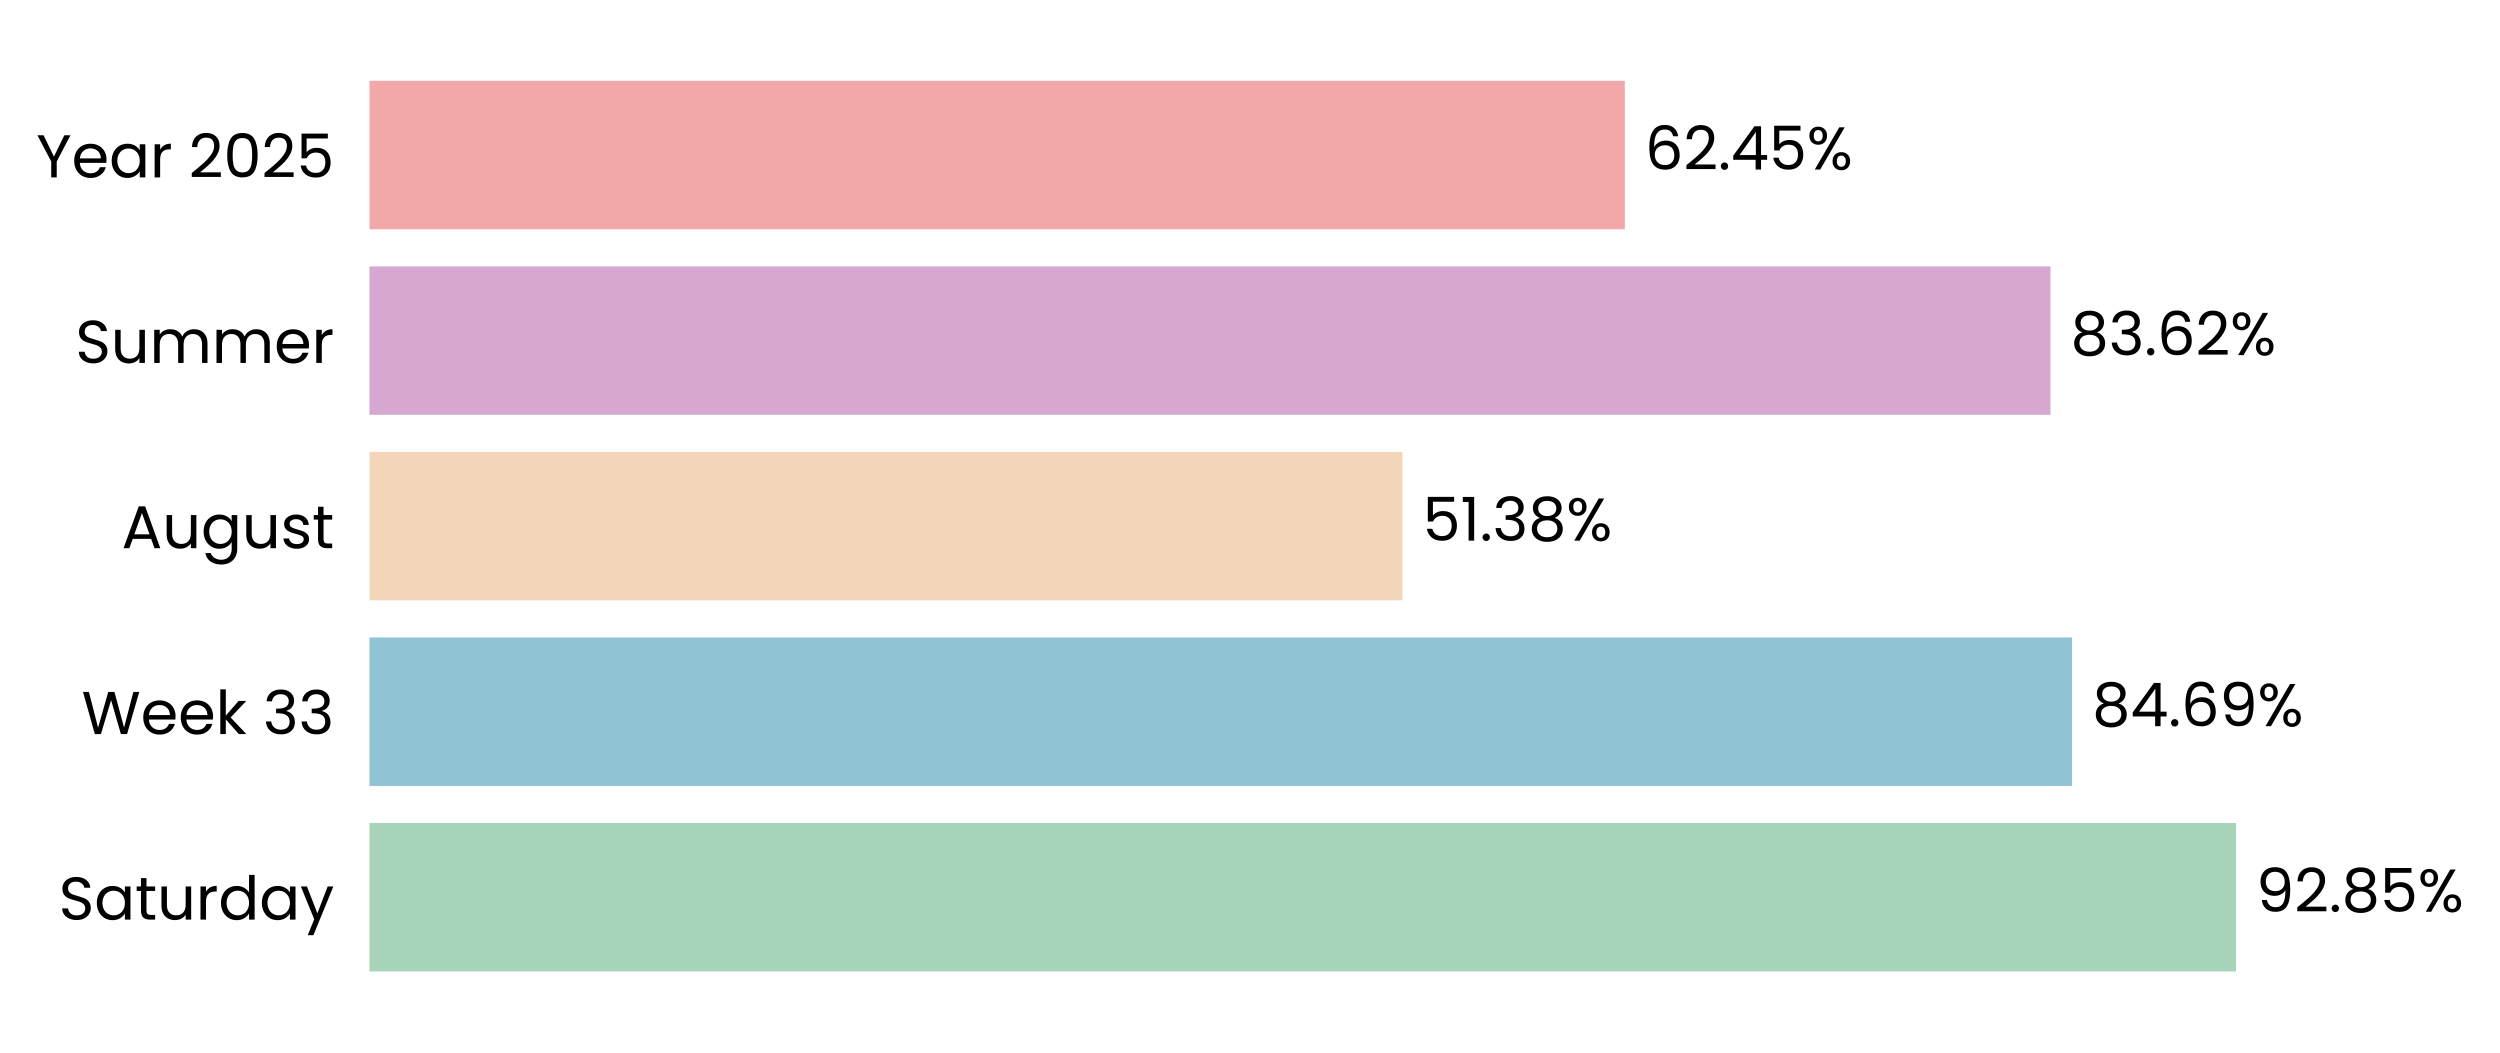
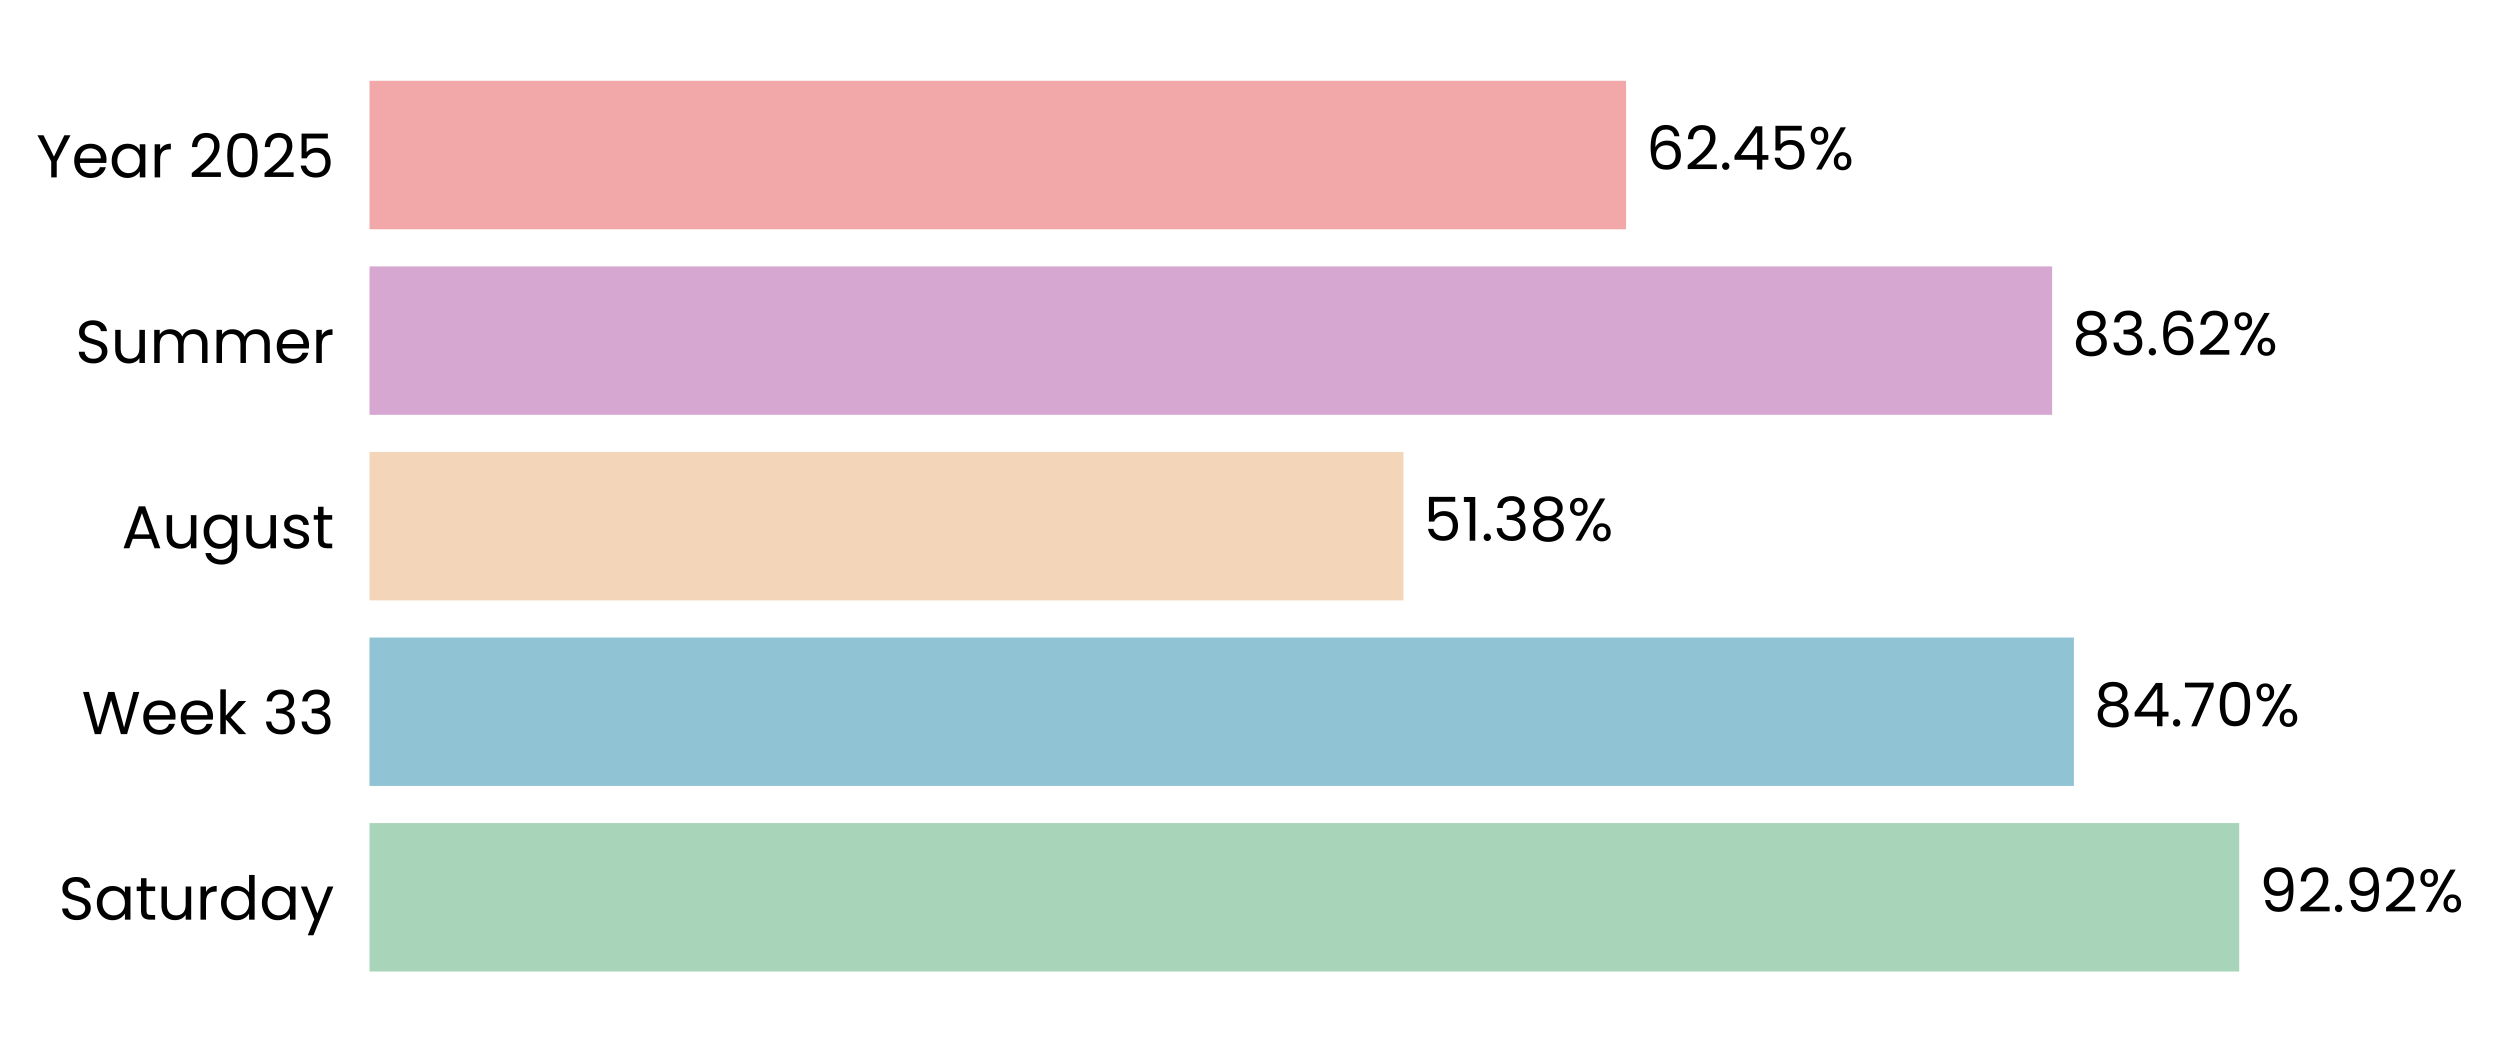
- <svg xmlns="http://www.w3.org/2000/svg" xmlns:xlink="http://www.w3.org/1999/xlink" width="496.066pt" height="208.8pt" viewBox="0 0 496.066 208.8" version="1.1">
+ <svg xmlns="http://www.w3.org/2000/svg" xmlns:xlink="http://www.w3.org/1999/xlink" width="496.033pt" height="208.8pt" viewBox="0 0 496.033 208.8" version="1.1">
  <defs>
    <style type="text/css">*{stroke-linejoin: round; stroke-linecap: butt}</style>
  </defs>
  <g id="figure_1">
    <g id="patch_1">
-       <path d="M 0 208.8  L 496.066 208.8  L 496.066 0  L 0 0  L 0 208.8  z " style="fill: none" />
+       <path d="M 0 208.8  L 496.033 208.8  L 496.033 0  L 0 0  L 0 208.8  z " style="fill: none" />
    </g>
    <g id="axes_1">
      <g id="patch_2">
-         <path d="M 73.311 201.6  L 472.214 201.6  L 472.214 7.2  L 73.311 7.2  L 73.311 201.6  z " style="fill: none" />
+         <path d="M 73.311 201.6  L 472.573 201.6  L 472.573 7.2  L 73.311 7.2  L 73.311 201.6  z " style="fill: none" />
      </g>
      <g id="patch_3">
-         <path d="M 73.311 192.764  L 443.681 192.764  L 443.681 163.309  L 73.311 163.309  z " clip-path="url(#p8192f6b053)" style="fill: #a8d5ba" />
+         <path d="M 73.311 192.764  L 444.292 192.764  L 444.292 163.309  L 73.311 163.309  z " clip-path="url(#pa8cc5d0cd7)" style="fill: #a8d5ba" />
      </g>
      <g id="patch_4">
-         <path d="M 73.311 155.945  L 411.152 155.945  L 411.152 126.491  L 73.311 126.491  z " clip-path="url(#p8192f6b053)" style="fill: #90c3d4" />
+         <path d="M 73.311 155.945  L 411.495 155.945  L 411.495 126.491  L 73.311 126.491  z " clip-path="url(#pa8cc5d0cd7)" style="fill: #90c3d4" />
      </g>
      <g id="patch_5">
-         <path d="M 73.311 119.127  L 278.276 119.127  L 278.276 89.673  L 73.311 89.673  z " clip-path="url(#p8192f6b053)" style="fill: #f3d6ba" />
+         <path d="M 73.311 119.127  L 278.469 119.127  L 278.469 89.673  L 73.311 89.673  z " clip-path="url(#pa8cc5d0cd7)" style="fill: #f3d6ba" />
      </g>
      <g id="patch_6">
-         <path d="M 73.311 82.309  L 406.865 82.309  L 406.865 52.855  L 73.311 52.855  z " clip-path="url(#p8192f6b053)" style="fill: #d6a8d1" />
+         <path d="M 73.311 82.309  L 407.168 82.309  L 407.168 52.855  L 73.311 52.855  z " clip-path="url(#pa8cc5d0cd7)" style="fill: #d6a8d1" />
      </g>
      <g id="patch_7">
-         <path d="M 73.311 45.491  L 322.411 45.491  L 322.411 16.036  L 73.311 16.036  z " clip-path="url(#p8192f6b053)" style="fill: #f2a8a8" />
+         <path d="M 73.311 45.491  L 322.635 45.491  L 322.635 16.036  L 73.311 16.036  z " clip-path="url(#pa8cc5d0cd7)" style="fill: #f2a8a8" />
      </g>
      <g id="matplotlib.axis_1">
        <g id="ytick_1">
          <g id="text_1">
            <g transform="translate(11.65312 182.4764) scale(0.12 -0.12)">
              <defs>
                <path id="Poppins-Regular-53" d="M 1907 -45  Q 1466 -45 1117 112  Q 768 269 569 547  Q 371 826 365 1190  L 986 1190  Q 1018 877 1245 662  Q 1472 448 1907 448  Q 2323 448 2563 656  Q 2803 864 2803 1190  Q 2803 1446 2662 1606  Q 2522 1766 2310 1849  Q 2099 1933 1741 2029  Q 1299 2144 1033 2259  Q 768 2374 579 2620  Q 390 2867 390 3283  Q 390 3648 576 3929  Q 762 4211 1098 4364  Q 1434 4518 1869 4518  Q 2496 4518 2896 4204  Q 3296 3891 3347 3373  L 2707 3373  Q 2675 3629 2438 3824  Q 2202 4019 1811 4019  Q 1446 4019 1216 3830  Q 986 3642 986 3302  Q 986 3059 1123 2905  Q 1261 2752 1462 2672  Q 1664 2592 2029 2490  Q 2470 2368 2739 2249  Q 3008 2131 3200 1884  Q 3392 1638 3392 1216  Q 3392 890 3219 602  Q 3046 314 2707 134  Q 2368 -45 1907 -45  z " transform="scale(0.015625)" />
                <path id="Poppins-Regular-61" d="M 275 1766  Q 275 2304 492 2710  Q 710 3117 1091 3341  Q 1472 3565 1939 3565  Q 2400 3565 2739 3366  Q 3078 3168 3245 2867  L 3245 3507  L 3834 3507  L 3834 0  L 3245 0  L 3245 653  Q 3072 346 2729 144  Q 2387 -58 1933 -58  Q 1466 -58 1088 172  Q 710 403 492 819  Q 275 1235 275 1766  z M 3245 1760  Q 3245 2157 3085 2451  Q 2925 2746 2653 2902  Q 2381 3059 2054 3059  Q 1728 3059 1459 2905  Q 1190 2752 1030 2457  Q 870 2163 870 1766  Q 870 1363 1030 1065  Q 1190 768 1459 611  Q 1728 454 2054 454  Q 2381 454 2653 611  Q 2925 768 3085 1065  Q 3245 1363 3245 1760  z " transform="scale(0.015625)" />
                <path id="Poppins-Regular-74" d="M 1203 3027  L 1203 960  Q 1203 704 1312 598  Q 1421 493 1690 493  L 2118 493  L 2118 0  L 1594 0  Q 1107 0 864 224  Q 621 448 621 960  L 621 3027  L 166 3027  L 166 3507  L 621 3507  L 621 4390  L 1203 4390  L 1203 3507  L 2118 3507  L 2118 3027  L 1203 3027  z " transform="scale(0.015625)" />
                <path id="Poppins-Regular-75" d="M 3603 3507  L 3603 0  L 3021 0  L 3021 518  Q 2854 250 2556 99  Q 2259 -51 1901 -51  Q 1491 -51 1164 118  Q 838 288 649 627  Q 461 966 461 1453  L 461 3507  L 1037 3507  L 1037 1530  Q 1037 1011 1299 732  Q 1562 454 2016 454  Q 2483 454 2752 742  Q 3021 1030 3021 1581  L 3021 3507  L 3603 3507  z " transform="scale(0.015625)" />
                <path id="Poppins-Regular-72" d="M 1075 2938  Q 1229 3238 1513 3404  Q 1798 3571 2208 3571  L 2208 2970  L 2054 2970  Q 1075 2970 1075 1907  L 1075 0  L 493 0  L 493 3507  L 1075 3507  L 1075 2938  z " transform="scale(0.015625)" />
                <path id="Poppins-Regular-64" d="M 275 1766  Q 275 2304 492 2710  Q 710 3117 1091 3341  Q 1472 3565 1946 3565  Q 2355 3565 2707 3376  Q 3059 3187 3245 2880  L 3245 4736  L 3834 4736  L 3834 0  L 3245 0  L 3245 659  Q 3072 346 2733 144  Q 2394 -58 1939 -58  Q 1472 -58 1091 172  Q 710 403 492 819  Q 275 1235 275 1766  z M 3245 1760  Q 3245 2157 3085 2451  Q 2925 2746 2653 2902  Q 2381 3059 2054 3059  Q 1728 3059 1459 2905  Q 1190 2752 1030 2457  Q 870 2163 870 1766  Q 870 1363 1030 1065  Q 1190 768 1459 611  Q 1728 454 2054 454  Q 2381 454 2653 611  Q 2925 768 3085 1065  Q 3245 1363 3245 1760  z " transform="scale(0.015625)" />
                <path id="Poppins-Regular-79" d="M 3514 3507  L 1402 -1651  L 800 -1651  L 1491 38  L 77 3507  L 723 3507  L 1824 666  L 2912 3507  L 3514 3507  z " transform="scale(0.015625)" />
              </defs>
              <use xlink:href="#Poppins-Regular-53" />
              <use xlink:href="#Poppins-Regular-61" transform="translate(58.7 0)" />
              <use xlink:href="#Poppins-Regular-74" transform="translate(126.3 0)" />
              <use xlink:href="#Poppins-Regular-75" transform="translate(162.7 0)" />
              <use xlink:href="#Poppins-Regular-72" transform="translate(226.7 0)" />
              <use xlink:href="#Poppins-Regular-64" transform="translate(264 0)" />
              <use xlink:href="#Poppins-Regular-61" transform="translate(331.5999 0)" />
              <use xlink:href="#Poppins-Regular-79" transform="translate(399.1999 0)" />
            </g>
          </g>
        </g>
        <g id="ytick_2">
          <g id="text_2">
            <g transform="translate(16.19813 145.6582) scale(0.12 -0.12)">
              <defs>
                <path id="Poppins-Regular-57" d="M 6099 4461  L 4806 0  L 4154 0  L 3117 3590  L 2042 0  L 1395 -6  L 147 4461  L 768 4461  L 1741 678  L 2816 4461  L 3469 4461  L 4493 691  L 5472 4461  L 6099 4461  z " transform="scale(0.015625)" />
                <path id="Poppins-Regular-65" d="M 3693 1888  Q 3693 1722 3674 1536  L 870 1536  Q 902 1018 1225 726  Q 1549 435 2010 435  Q 2387 435 2640 611  Q 2893 787 2995 1082  L 3622 1082  Q 3482 576 3059 259  Q 2637 -58 2010 -58  Q 1510 -58 1116 166  Q 723 390 499 803  Q 275 1216 275 1760  Q 275 2304 492 2713  Q 710 3123 1104 3344  Q 1498 3565 2010 3565  Q 2509 3565 2893 3347  Q 3277 3130 3485 2749  Q 3693 2368 3693 1888  z M 3091 2010  Q 3091 2342 2944 2582  Q 2797 2822 2544 2947  Q 2291 3072 1984 3072  Q 1542 3072 1232 2790  Q 922 2509 877 2010  L 3091 2010  z " transform="scale(0.015625)" />
                <path id="Poppins-Regular-6b" d="M 2451 0  L 1075 1549  L 1075 0  L 493 0  L 493 4736  L 1075 4736  L 1075 1952  L 2426 3507  L 3238 3507  L 1587 1760  L 3245 0  L 2451 0  z " transform="scale(0.015625)" />
                <path id="Poppins-Regular-20" transform="scale(0.015625)" />
                <path id="Poppins-Regular-33" d="M 384 3462  Q 429 4051 838 4384  Q 1248 4717 1901 4717  Q 2336 4717 2653 4560  Q 2970 4403 3133 4134  Q 3296 3866 3296 3526  Q 3296 3130 3069 2842  Q 2842 2554 2477 2470  L 2477 2438  Q 2893 2336 3136 2035  Q 3379 1734 3379 1248  Q 3379 883 3212 592  Q 3046 301 2713 134  Q 2381 -32 1914 -32  Q 1235 -32 800 323  Q 365 678 314 1331  L 877 1331  Q 922 947 1190 704  Q 1459 461 1907 461  Q 2355 461 2588 694  Q 2822 928 2822 1299  Q 2822 1779 2502 1990  Q 2182 2202 1536 2202  L 1389 2202  L 1389 2688  L 1542 2688  Q 2131 2694 2432 2883  Q 2733 3072 2733 3469  Q 2733 3808 2512 4013  Q 2291 4218 1882 4218  Q 1485 4218 1241 4013  Q 998 3808 954 3462  L 384 3462  z " transform="scale(0.015625)" />
              </defs>
              <use xlink:href="#Poppins-Regular-57" />
              <use xlink:href="#Poppins-Regular-65" transform="translate(97.59999 0)" />
              <use xlink:href="#Poppins-Regular-65" transform="translate(159.6 0)" />
              <use xlink:href="#Poppins-Regular-6b" transform="translate(221.6 0)" />
              <use xlink:href="#Poppins-Regular-20" transform="translate(273.0999 0)" />
              <use xlink:href="#Poppins-Regular-33" transform="translate(299.7999 0)" />
              <use xlink:href="#Poppins-Regular-33" transform="translate(358.6999 0)" />
            </g>
          </g>
        </g>
        <g id="ytick_3">
          <g id="text_3">
            <g transform="translate(24.11812 108.78) scale(0.12 -0.12)">
              <defs>
                <path id="Poppins-Regular-41" d="M 3130 992  L 1184 992  L 826 0  L 211 0  L 1824 4435  L 2496 4435  L 4102 0  L 3488 0  L 3130 992  z M 2963 1466  L 2157 3718  L 1350 1466  L 2963 1466  z " transform="scale(0.015625)" />
                <path id="Poppins-Regular-67" d="M 1939 3565  Q 2394 3565 2736 3366  Q 3078 3168 3245 2867  L 3245 3507  L 3834 3507  L 3834 -77  Q 3834 -557 3629 -931  Q 3424 -1306 3043 -1517  Q 2662 -1728 2157 -1728  Q 1466 -1728 1005 -1401  Q 544 -1075 461 -512  L 1037 -512  Q 1133 -832 1433 -1027  Q 1734 -1222 2157 -1222  Q 2637 -1222 2941 -921  Q 3245 -621 3245 -77  L 3245 659  Q 3072 352 2733 147  Q 2394 -58 1939 -58  Q 1472 -58 1091 172  Q 710 403 492 819  Q 275 1235 275 1766  Q 275 2304 492 2710  Q 710 3117 1091 3341  Q 1472 3565 1939 3565  z M 3245 1760  Q 3245 2157 3085 2451  Q 2925 2746 2653 2902  Q 2381 3059 2054 3059  Q 1728 3059 1459 2905  Q 1190 2752 1030 2457  Q 870 2163 870 1766  Q 870 1363 1030 1065  Q 1190 768 1459 611  Q 1728 454 2054 454  Q 2381 454 2653 611  Q 2925 768 3085 1065  Q 3245 1363 3245 1760  z " transform="scale(0.015625)" />
                <path id="Poppins-Regular-73" d="M 1734 -58  Q 1331 -58 1011 80  Q 691 218 505 464  Q 320 710 301 1030  L 902 1030  Q 928 768 1149 601  Q 1370 435 1728 435  Q 2061 435 2253 582  Q 2445 730 2445 954  Q 2445 1184 2240 1296  Q 2035 1408 1606 1517  Q 1216 1619 969 1724  Q 723 1830 547 2038  Q 371 2246 371 2586  Q 371 2854 531 3078  Q 691 3302 985 3433  Q 1280 3565 1658 3565  Q 2240 3565 2598 3270  Q 2957 2976 2982 2464  L 2400 2464  Q 2381 2739 2179 2905  Q 1978 3072 1638 3072  Q 1325 3072 1139 2937  Q 954 2803 954 2586  Q 954 2413 1066 2301  Q 1178 2189 1347 2121  Q 1517 2054 1818 1971  Q 2195 1869 2432 1769  Q 2669 1670 2838 1472  Q 3008 1274 3014 954  Q 3014 666 2854 435  Q 2694 205 2403 73  Q 2112 -58 1734 -58  z " transform="scale(0.015625)" />
              </defs>
              <use xlink:href="#Poppins-Regular-41" />
              <use xlink:href="#Poppins-Regular-75" transform="translate(67.39999 0)" />
              <use xlink:href="#Poppins-Regular-67" transform="translate(131.4 0)" />
              <use xlink:href="#Poppins-Regular-75" transform="translate(199 0)" />
              <use xlink:href="#Poppins-Regular-73" transform="translate(263 0)" />
              <use xlink:href="#Poppins-Regular-74" transform="translate(315.2 0)" />
            </g>
          </g>
        </g>
        <g id="ytick_4">
          <g id="text_4">
            <g transform="translate(14.95125 72.02182) scale(0.12 -0.12)">
              <defs>
                <path id="Poppins-Regular-6d" d="M 4710 3571  Q 5120 3571 5440 3401  Q 5760 3232 5945 2893  Q 6131 2554 6131 2067  L 6131 0  L 5555 0  L 5555 1984  Q 5555 2509 5296 2787  Q 5037 3066 4595 3066  Q 4141 3066 3872 2774  Q 3603 2483 3603 1933  L 3603 0  L 3027 0  L 3027 1984  Q 3027 2509 2768 2787  Q 2509 3066 2067 3066  Q 1613 3066 1344 2774  Q 1075 2483 1075 1933  L 1075 0  L 493 0  L 493 3507  L 1075 3507  L 1075 3002  Q 1248 3277 1539 3424  Q 1830 3571 2182 3571  Q 2624 3571 2963 3372  Q 3302 3174 3469 2790  Q 3616 3162 3955 3366  Q 4294 3571 4710 3571  z " transform="scale(0.015625)" />
              </defs>
              <use xlink:href="#Poppins-Regular-53" />
              <use xlink:href="#Poppins-Regular-75" transform="translate(58.7 0)" />
              <use xlink:href="#Poppins-Regular-6d" transform="translate(122.7 0)" />
              <use xlink:href="#Poppins-Regular-6d" transform="translate(225.7 0)" />
              <use xlink:href="#Poppins-Regular-65" transform="translate(328.7 0)" />
              <use xlink:href="#Poppins-Regular-72" transform="translate(390.6999 0)" />
            </g>
          </g>
        </g>
        <g id="ytick_5">
          <g id="text_5">
            <g transform="translate(7.2 35.20364) scale(0.12 -0.12)">
              <defs>
                <path id="Poppins-Regular-59" d="M 3616 4461  L 2163 1683  L 2163 0  L 1581 0  L 1581 1683  L 122 4461  L 768 4461  L 1869 2202  L 2970 4461  L 3616 4461  z " transform="scale(0.015625)" />
                <path id="Poppins-Regular-32" d="M 326 467  Q 1139 1120 1600 1539  Q 2061 1958 2377 2416  Q 2694 2874 2694 3315  Q 2694 3731 2492 3971  Q 2291 4211 1843 4211  Q 1408 4211 1168 3939  Q 928 3667 909 3213  L 346 3213  Q 371 3930 780 4320  Q 1190 4710 1837 4710  Q 2496 4710 2883 4345  Q 3270 3981 3270 3341  Q 3270 2810 2953 2307  Q 2637 1805 2233 1424  Q 1830 1043 1203 538  L 3405 538  L 3405 51  L 326 51  L 326 467  z " transform="scale(0.015625)" />
                <path id="Poppins-Regular-30" d="M 397 2362  Q 397 3462 755 4080  Q 1114 4698 2010 4698  Q 2899 4698 3257 4080  Q 3616 3462 3616 2362  Q 3616 1242 3257 621  Q 2899 0 2010 0  Q 1114 0 755 621  Q 397 1242 397 2362  z M 3040 2362  Q 3040 2918 2966 3305  Q 2893 3693 2665 3929  Q 2438 4166 2010 4166  Q 1574 4166 1347 3929  Q 1120 3693 1046 3305  Q 973 2918 973 2362  Q 973 1786 1046 1395  Q 1120 1005 1347 768  Q 1574 531 2010 531  Q 2438 531 2665 768  Q 2893 1005 2966 1395  Q 3040 1786 3040 2362  z " transform="scale(0.015625)" />
                <path id="Poppins-Regular-35" d="M 3347 4122  L 1101 4122  L 1101 2662  Q 1248 2867 1536 2998  Q 1824 3130 2157 3130  Q 2688 3130 3021 2909  Q 3354 2688 3498 2339  Q 3642 1990 3642 1600  Q 3642 1139 3469 774  Q 3296 410 2941 198  Q 2586 -13 2061 -13  Q 1389 -13 973 332  Q 557 678 467 1254  L 1037 1254  Q 1120 890 1389 685  Q 1658 480 2067 480  Q 2573 480 2829 784  Q 3085 1088 3085 1587  Q 3085 2086 2829 2358  Q 2573 2630 2074 2630  Q 1734 2630 1481 2467  Q 1229 2304 1114 2022  L 563 2022  L 563 4634  L 3347 4634  L 3347 4122  z " transform="scale(0.015625)" />
              </defs>
              <use xlink:href="#Poppins-Regular-59" />
              <use xlink:href="#Poppins-Regular-65" transform="translate(58.39999 0)" />
              <use xlink:href="#Poppins-Regular-61" transform="translate(120.4 0)" />
              <use xlink:href="#Poppins-Regular-72" transform="translate(188 0)" />
              <use xlink:href="#Poppins-Regular-20" transform="translate(225.3 0)" />
              <use xlink:href="#Poppins-Regular-32" transform="translate(252 0)" />
              <use xlink:href="#Poppins-Regular-30" transform="translate(309.4999 0)" />
              <use xlink:href="#Poppins-Regular-32" transform="translate(372.2999 0)" />
              <use xlink:href="#Poppins-Regular-35" transform="translate(429.7999 0)" />
            </g>
          </g>
        </g>
      </g>
      <g id="text_6">
-         <g transform="translate(447.6704 180.9164) scale(0.12 -0.12)">
+         <g transform="translate(448.2843 180.9164) scale(0.12 -0.12)">
          <defs>
            <path id="Poppins-Regular-39" d="M 1146 1242  Q 1210 877 1443 678  Q 1677 480 2074 480  Q 2605 480 2857 896  Q 3110 1312 3098 2298  Q 2963 2010 2649 1846  Q 2336 1683 1952 1683  Q 1523 1683 1187 1859  Q 851 2035 659 2374  Q 467 2714 467 3194  Q 467 3878 864 4297  Q 1261 4717 1990 4717  Q 2886 4717 3248 4134  Q 3610 3552 3610 2400  Q 3610 1594 3466 1069  Q 3322 544 2979 269  Q 2637 -6 2042 -6  Q 1389 -6 1024 346  Q 659 698 608 1242  L 1146 1242  z M 2048 2176  Q 2477 2176 2752 2441  Q 3027 2707 3027 3162  Q 3027 3642 2758 3936  Q 2490 4230 2003 4230  Q 1555 4230 1289 3948  Q 1024 3667 1024 3206  Q 1024 2739 1286 2457  Q 1549 2176 2048 2176  z " transform="scale(0.015625)" />
            <path id="Poppins-Regular-2e" d="M 678 -38  Q 512 -38 397 77  Q 282 192 282 358  Q 282 525 397 640  Q 512 755 678 755  Q 838 755 950 640  Q 1062 525 1062 358  Q 1062 192 950 77  Q 838 -38 678 -38  z " transform="scale(0.015625)" />
-             <path id="Poppins-Regular-38" d="M 1242 2406  Q 883 2547 691 2816  Q 499 3085 499 3469  Q 499 3814 672 4092  Q 845 4371 1187 4534  Q 1530 4698 2016 4698  Q 2502 4698 2844 4534  Q 3187 4371 3363 4092  Q 3539 3814 3539 3469  Q 3539 3098 3340 2819  Q 3142 2541 2797 2406  Q 3194 2285 3427 1981  Q 3661 1677 3661 1248  Q 3661 832 3456 521  Q 3251 211 2876 41  Q 2502 -128 2016 -128  Q 1530 -128 1162 41  Q 794 211 589 521  Q 384 832 384 1248  Q 384 1677 614 1984  Q 845 2291 1242 2406  z M 2976 3398  Q 2976 3789 2720 4000  Q 2464 4211 2016 4211  Q 1574 4211 1318 4000  Q 1062 3789 1062 3392  Q 1062 3034 1328 2816  Q 1594 2598 2016 2598  Q 2445 2598 2710 2819  Q 2976 3040 2976 3398  z M 2016 2150  Q 1542 2150 1241 1929  Q 941 1709 941 1267  Q 941 858 1232 608  Q 1523 358 2016 358  Q 2509 358 2797 608  Q 3085 858 3085 1267  Q 3085 1696 2790 1923  Q 2496 2150 2016 2150  z " transform="scale(0.015625)" />
            <path id="Poppins-Regular-25" d="M 269 3584  Q 269 4019 531 4278  Q 794 4538 1203 4538  Q 1613 4538 1875 4278  Q 2138 4019 2138 3584  Q 2138 3142 1875 2883  Q 1613 2624 1203 2624  Q 794 2624 531 2883  Q 269 3142 269 3584  z M 4006 4467  L 1414 0  L 838 0  L 3430 4467  L 4006 4467  z M 1203 4179  Q 986 4179 861 4028  Q 736 3878 736 3584  Q 736 3290 861 3136  Q 986 2982 1203 2982  Q 1421 2982 1549 3139  Q 1677 3296 1677 3584  Q 1677 3878 1549 4028  Q 1421 4179 1203 4179  z M 2720 883  Q 2720 1325 2982 1584  Q 3245 1843 3654 1843  Q 4064 1843 4323 1584  Q 4582 1325 4582 883  Q 4582 448 4323 185  Q 4064 -77 3654 -77  Q 3245 -77 2982 182  Q 2720 442 2720 883  z M 3648 1478  Q 3430 1478 3302 1328  Q 3174 1178 3174 883  Q 3174 595 3302 444  Q 3430 294 3648 294  Q 3866 294 3994 444  Q 4122 595 4122 883  Q 4122 1178 3994 1328  Q 3866 1478 3648 1478  z " transform="scale(0.015625)" />
          </defs>
          <use xlink:href="#Poppins-Regular-39" />
          <use xlink:href="#Poppins-Regular-32" transform="translate(62.99999 0)" />
          <use xlink:href="#Poppins-Regular-2e" transform="translate(120.5 0)" />
-           <use xlink:href="#Poppins-Regular-38" transform="translate(141.5 0)" />
-           <use xlink:href="#Poppins-Regular-35" transform="translate(204.5999 0)" />
-           <use xlink:href="#Poppins-Regular-25" transform="translate(267.3999 0)" />
+           <use xlink:href="#Poppins-Regular-39" transform="translate(141.5 0)" />
+           <use xlink:href="#Poppins-Regular-32" transform="translate(204.4999 0)" />
+           <use xlink:href="#Poppins-Regular-25" transform="translate(261.9999 0)" />
        </g>
      </g>
      <g id="text_7">
-         <g transform="translate(415.1408 144.0982) scale(0.12 -0.12)">
+         <g transform="translate(415.4879 144.0982) scale(0.12 -0.12)">
          <defs>
+             <path id="Poppins-Regular-38" d="M 1242 2406  Q 883 2547 691 2816  Q 499 3085 499 3469  Q 499 3814 672 4092  Q 845 4371 1187 4534  Q 1530 4698 2016 4698  Q 2502 4698 2844 4534  Q 3187 4371 3363 4092  Q 3539 3814 3539 3469  Q 3539 3098 3340 2819  Q 3142 2541 2797 2406  Q 3194 2285 3427 1981  Q 3661 1677 3661 1248  Q 3661 832 3456 521  Q 3251 211 2876 41  Q 2502 -128 2016 -128  Q 1530 -128 1162 41  Q 794 211 589 521  Q 384 832 384 1248  Q 384 1677 614 1984  Q 845 2291 1242 2406  z M 2976 3398  Q 2976 3789 2720 4000  Q 2464 4211 2016 4211  Q 1574 4211 1318 4000  Q 1062 3789 1062 3392  Q 1062 3034 1328 2816  Q 1594 2598 2016 2598  Q 2445 2598 2710 2819  Q 2976 3040 2976 3398  z M 2016 2150  Q 1542 2150 1241 1929  Q 941 1709 941 1267  Q 941 858 1232 608  Q 1523 358 2016 358  Q 2509 358 2797 608  Q 3085 858 3085 1267  Q 3085 1696 2790 1923  Q 2496 2150 2016 2150  z " transform="scale(0.015625)" />
            <path id="Poppins-Regular-34" d="M 256 1030  L 256 1472  L 2502 4582  L 3200 4582  L 3200 1536  L 3840 1536  L 3840 1030  L 3200 1030  L 3200 0  L 2624 0  L 2624 1030  L 256 1030  z M 2650 3974  L 928 1536  L 2650 1536  L 2650 3974  z " transform="scale(0.015625)" />
-             <path id="Poppins-Regular-36" d="M 2976 3526  Q 2835 4237 2099 4237  Q 1530 4237 1248 3798  Q 966 3360 973 2355  Q 1120 2688 1462 2877  Q 1805 3066 2227 3066  Q 2886 3066 3280 2656  Q 3674 2246 3674 1523  Q 3674 1088 3504 742  Q 3334 397 2992 192  Q 2650 -13 2163 -13  Q 1504 -13 1133 281  Q 762 576 614 1094  Q 467 1613 467 2374  Q 467 4723 2106 4723  Q 2733 4723 3091 4384  Q 3450 4045 3514 3526  L 2976 3526  z M 2106 2573  Q 1830 2573 1587 2461  Q 1344 2349 1193 2121  Q 1043 1894 1043 1568  Q 1043 1082 1324 778  Q 1606 474 2131 474  Q 2579 474 2844 752  Q 3110 1030 3110 1504  Q 3110 2003 2854 2288  Q 2598 2573 2106 2573  z " transform="scale(0.015625)" />
+             <path id="Poppins-Regular-37" d="M 3245 4173  L 1466 0  L 877 0  L 2682 4115  L 211 4115  L 211 4614  L 3245 4614  L 3245 4173  z " transform="scale(0.015625)" />
          </defs>
          <use xlink:href="#Poppins-Regular-38" />
          <use xlink:href="#Poppins-Regular-34" transform="translate(63.09999 0)" />
          <use xlink:href="#Poppins-Regular-2e" transform="translate(126 0)" />
-           <use xlink:href="#Poppins-Regular-36" transform="translate(147 0)" />
-           <use xlink:href="#Poppins-Regular-39" transform="translate(210.5 0)" />
-           <use xlink:href="#Poppins-Regular-25" transform="translate(273.4999 0)" />
+           <use xlink:href="#Poppins-Regular-37" transform="translate(147 0)" />
+           <use xlink:href="#Poppins-Regular-30" transform="translate(201.6 0)" />
+           <use xlink:href="#Poppins-Regular-25" transform="translate(264.3999 0)" />
        </g>
      </g>
      <g id="text_8">
-         <g transform="translate(282.2652 107.28) scale(0.12 -0.12)">
+         <g transform="translate(282.462 107.28) scale(0.12 -0.12)">
          <defs>
            <path id="Poppins-Regular-31" d="M 243 4096  L 243 4627  L 1446 4627  L 1446 0  L 858 0  L 858 4096  L 243 4096  z " transform="scale(0.015625)" />
          </defs>
          <use xlink:href="#Poppins-Regular-35" />
          <use xlink:href="#Poppins-Regular-31" transform="translate(62.79999 0)" />
          <use xlink:href="#Poppins-Regular-2e" transform="translate(94.79997 0)" />
          <use xlink:href="#Poppins-Regular-33" transform="translate(115.8 0)" />
          <use xlink:href="#Poppins-Regular-38" transform="translate(174.7 0)" />
          <use xlink:href="#Poppins-Regular-25" transform="translate(237.7999 0)" />
        </g>
      </g>
      <g id="text_9">
-         <g transform="translate(410.8544 70.46182) scale(0.12 -0.12)">
+         <g transform="translate(411.161 70.46182) scale(0.12 -0.12)">
+           <defs>
+             <path id="Poppins-Regular-36" d="M 2976 3526  Q 2835 4237 2099 4237  Q 1530 4237 1248 3798  Q 966 3360 973 2355  Q 1120 2688 1462 2877  Q 1805 3066 2227 3066  Q 2886 3066 3280 2656  Q 3674 2246 3674 1523  Q 3674 1088 3504 742  Q 3334 397 2992 192  Q 2650 -13 2163 -13  Q 1504 -13 1133 281  Q 762 576 614 1094  Q 467 1613 467 2374  Q 467 4723 2106 4723  Q 2733 4723 3091 4384  Q 3450 4045 3514 3526  L 2976 3526  z M 2106 2573  Q 1830 2573 1587 2461  Q 1344 2349 1193 2121  Q 1043 1894 1043 1568  Q 1043 1082 1324 778  Q 1606 474 2131 474  Q 2579 474 2844 752  Q 3110 1030 3110 1504  Q 3110 2003 2854 2288  Q 2598 2573 2106 2573  z " transform="scale(0.015625)" />
+           </defs>
          <use xlink:href="#Poppins-Regular-38" />
          <use xlink:href="#Poppins-Regular-33" transform="translate(63.09999 0)" />
          <use xlink:href="#Poppins-Regular-2e" transform="translate(122 0)" />
          <use xlink:href="#Poppins-Regular-36" transform="translate(143 0)" />
          <use xlink:href="#Poppins-Regular-32" transform="translate(206.5 0)" />
          <use xlink:href="#Poppins-Regular-25" transform="translate(263.9999 0)" />
        </g>
      </g>
      <g id="text_10">
-         <g transform="translate(326.3997 33.64364) scale(0.12 -0.12)">
+         <g transform="translate(326.6281 33.64364) scale(0.12 -0.12)">
          <use xlink:href="#Poppins-Regular-36" />
          <use xlink:href="#Poppins-Regular-32" transform="translate(63.49999 0)" />
          <use xlink:href="#Poppins-Regular-2e" transform="translate(121 0)" />
          <use xlink:href="#Poppins-Regular-34" transform="translate(142 0)" />
          <use xlink:href="#Poppins-Regular-35" transform="translate(204.8999 0)" />
          <use xlink:href="#Poppins-Regular-25" transform="translate(267.6999 0)" />
        </g>
      </g>
    </g>
  </g>
  <defs>
-     <clipPath id="p8192f6b053">
-       <rect x="73.311" y="7.2" width="398.903" height="194.4" />
+     <clipPath id="pa8cc5d0cd7">
+       <rect x="73.311" y="7.2" width="399.262" height="194.4" />
    </clipPath>
  </defs>
</svg>
